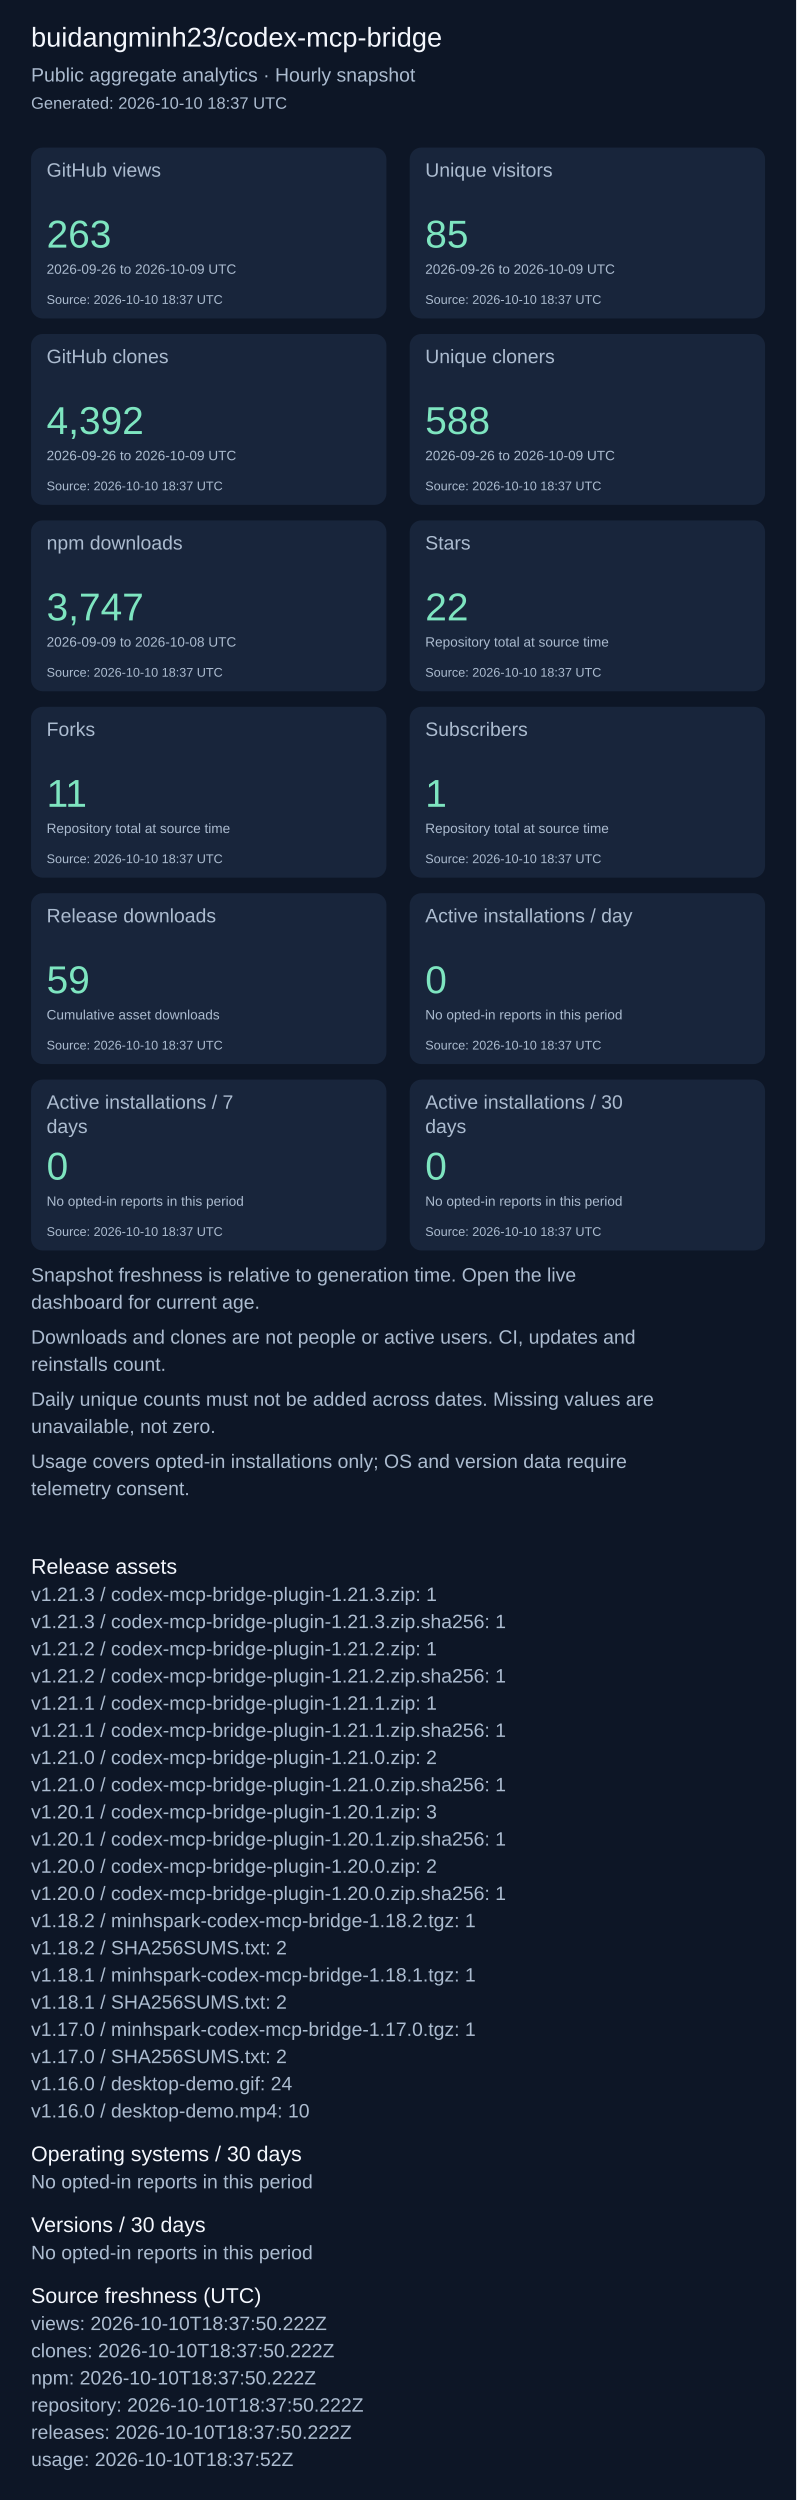
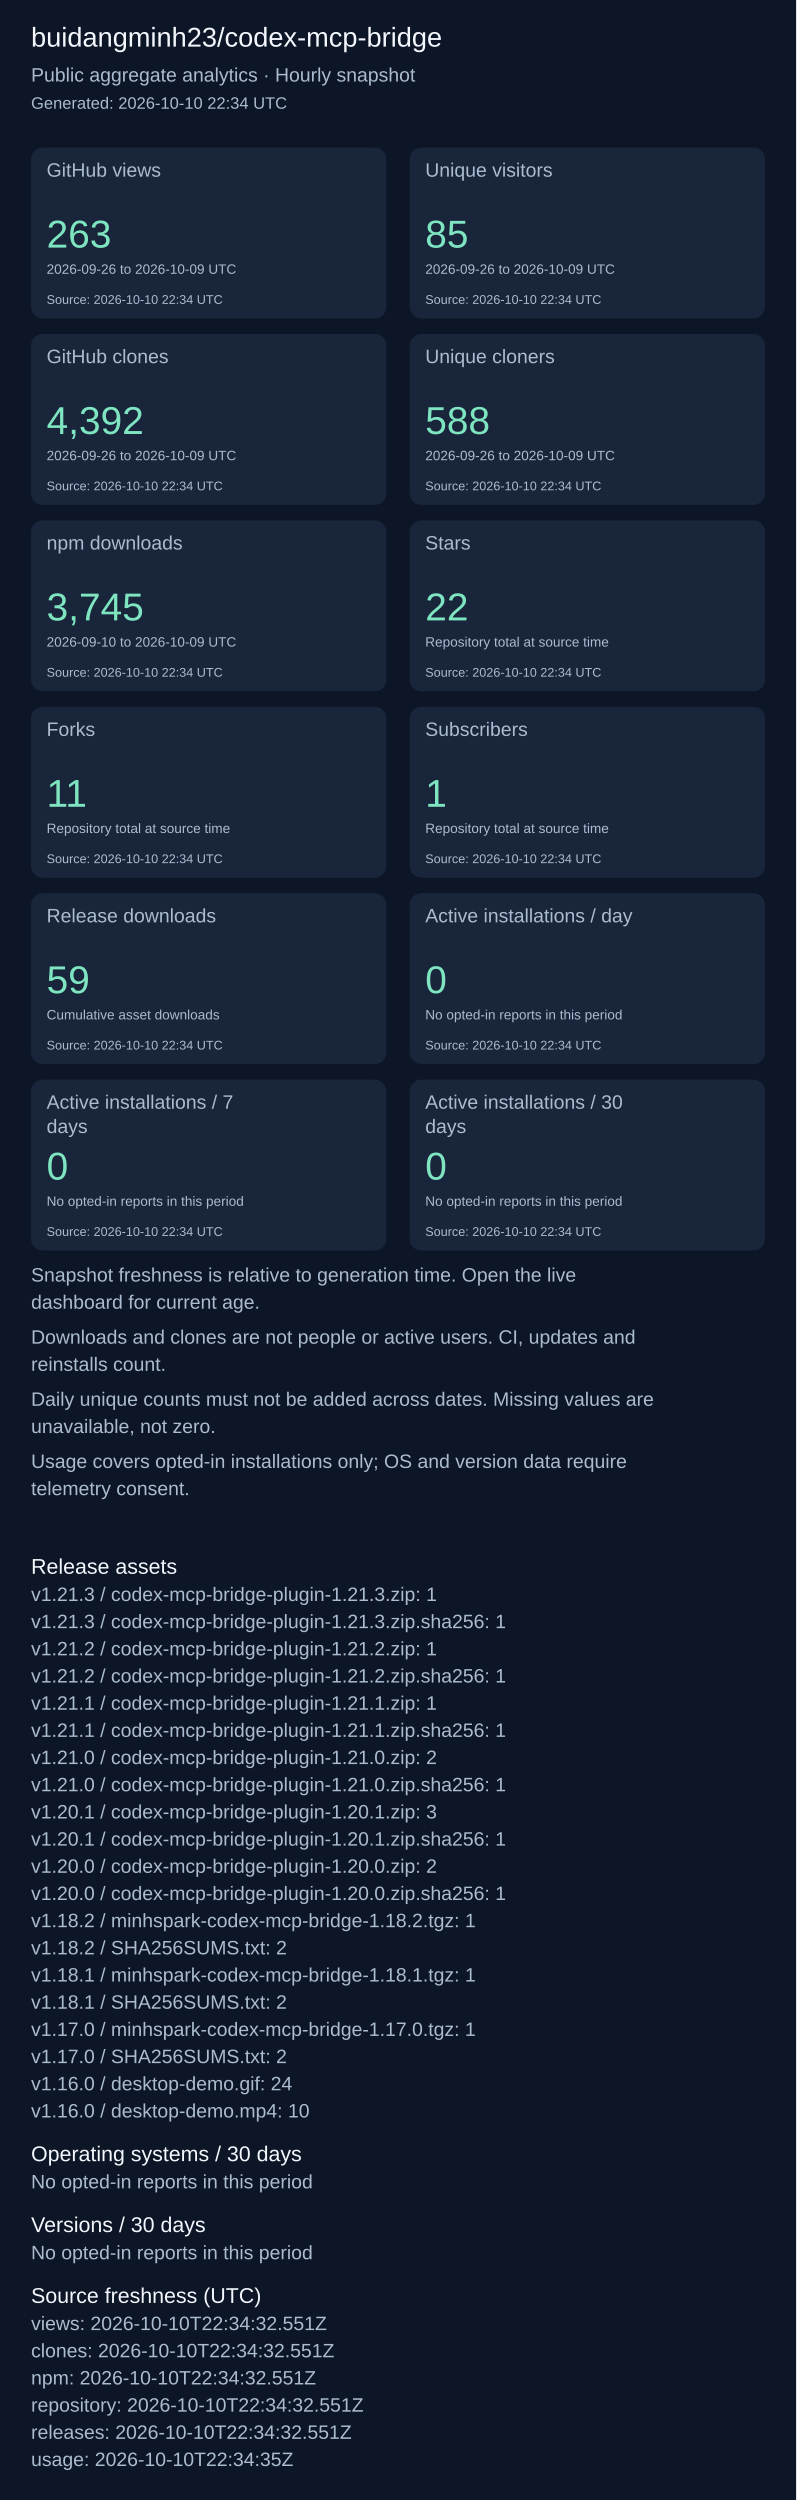
<svg xmlns="http://www.w3.org/2000/svg" width="820" height="2575" viewBox="0 0 820 2575" role="img" aria-label="Repository aggregate analytics">
  <rect width="100%" height="100%" fill="#0d1626" />
  <g font-family="Arial, sans-serif">
    <text x="32" y="48" font-size="28" fill="#f4f7fd">buidangminh23/codex-mcp-bridge</text>
    <text x="32" y="84" font-size="20" fill="#acbcd0">Public aggregate analytics · Hourly snapshot</text>
-     <text x="32" y="112" font-size="17" fill="#acbcd0">Generated: 2026-10-10 18:37 UTC</text>
+     <text x="32" y="112" font-size="17" fill="#acbcd0">Generated: 2026-10-10 22:34 UTC</text>
    <rect x="32" y="152" width="366" height="176" rx="12" fill="#18253b" />
    <text x="48" y="182" font-size="20" fill="#acbcd0">GitHub views</text>
    <text x="48" y="255" font-size="40" fill="#7ee5c0">263</text>
    <text x="48" y="282" font-size="14" fill="#acbcd0">2026-09-26 to 2026-10-09 UTC</text>
-     <text x="48" y="313" font-size="13" fill="#acbcd0">Source: 2026-10-10 18:37 UTC</text>
+     <text x="48" y="313" font-size="13" fill="#acbcd0">Source: 2026-10-10 22:34 UTC</text>
    <rect x="422" y="152" width="366" height="176" rx="12" fill="#18253b" />
    <text x="438" y="182" font-size="20" fill="#acbcd0">Unique visitors</text>
    <text x="438" y="255" font-size="40" fill="#7ee5c0">85</text>
    <text x="438" y="282" font-size="14" fill="#acbcd0">2026-09-26 to 2026-10-09 UTC</text>
-     <text x="438" y="313" font-size="13" fill="#acbcd0">Source: 2026-10-10 18:37 UTC</text>
+     <text x="438" y="313" font-size="13" fill="#acbcd0">Source: 2026-10-10 22:34 UTC</text>
    <rect x="32" y="344" width="366" height="176" rx="12" fill="#18253b" />
    <text x="48" y="374" font-size="20" fill="#acbcd0">GitHub clones</text>
    <text x="48" y="447" font-size="40" fill="#7ee5c0">4,392</text>
    <text x="48" y="474" font-size="14" fill="#acbcd0">2026-09-26 to 2026-10-09 UTC</text>
-     <text x="48" y="505" font-size="13" fill="#acbcd0">Source: 2026-10-10 18:37 UTC</text>
+     <text x="48" y="505" font-size="13" fill="#acbcd0">Source: 2026-10-10 22:34 UTC</text>
    <rect x="422" y="344" width="366" height="176" rx="12" fill="#18253b" />
    <text x="438" y="374" font-size="20" fill="#acbcd0">Unique cloners</text>
    <text x="438" y="447" font-size="40" fill="#7ee5c0">588</text>
    <text x="438" y="474" font-size="14" fill="#acbcd0">2026-09-26 to 2026-10-09 UTC</text>
-     <text x="438" y="505" font-size="13" fill="#acbcd0">Source: 2026-10-10 18:37 UTC</text>
+     <text x="438" y="505" font-size="13" fill="#acbcd0">Source: 2026-10-10 22:34 UTC</text>
    <rect x="32" y="536" width="366" height="176" rx="12" fill="#18253b" />
    <text x="48" y="566" font-size="20" fill="#acbcd0">npm downloads</text>
-     <text x="48" y="639" font-size="40" fill="#7ee5c0">3,747</text>
-     <text x="48" y="666" font-size="14" fill="#acbcd0">2026-09-09 to 2026-10-08 UTC</text>
-     <text x="48" y="697" font-size="13" fill="#acbcd0">Source: 2026-10-10 18:37 UTC</text>
+     <text x="48" y="639" font-size="40" fill="#7ee5c0">3,745</text>
+     <text x="48" y="666" font-size="14" fill="#acbcd0">2026-09-10 to 2026-10-09 UTC</text>
+     <text x="48" y="697" font-size="13" fill="#acbcd0">Source: 2026-10-10 22:34 UTC</text>
    <rect x="422" y="536" width="366" height="176" rx="12" fill="#18253b" />
    <text x="438" y="566" font-size="20" fill="#acbcd0">Stars</text>
    <text x="438" y="639" font-size="40" fill="#7ee5c0">22</text>
    <text x="438" y="666" font-size="14" fill="#acbcd0">Repository total at source time</text>
-     <text x="438" y="697" font-size="13" fill="#acbcd0">Source: 2026-10-10 18:37 UTC</text>
+     <text x="438" y="697" font-size="13" fill="#acbcd0">Source: 2026-10-10 22:34 UTC</text>
    <rect x="32" y="728" width="366" height="176" rx="12" fill="#18253b" />
    <text x="48" y="758" font-size="20" fill="#acbcd0">Forks</text>
    <text x="48" y="831" font-size="40" fill="#7ee5c0">11</text>
    <text x="48" y="858" font-size="14" fill="#acbcd0">Repository total at source time</text>
-     <text x="48" y="889" font-size="13" fill="#acbcd0">Source: 2026-10-10 18:37 UTC</text>
+     <text x="48" y="889" font-size="13" fill="#acbcd0">Source: 2026-10-10 22:34 UTC</text>
    <rect x="422" y="728" width="366" height="176" rx="12" fill="#18253b" />
    <text x="438" y="758" font-size="20" fill="#acbcd0">Subscribers</text>
    <text x="438" y="831" font-size="40" fill="#7ee5c0">1</text>
    <text x="438" y="858" font-size="14" fill="#acbcd0">Repository total at source time</text>
-     <text x="438" y="889" font-size="13" fill="#acbcd0">Source: 2026-10-10 18:37 UTC</text>
+     <text x="438" y="889" font-size="13" fill="#acbcd0">Source: 2026-10-10 22:34 UTC</text>
    <rect x="32" y="920" width="366" height="176" rx="12" fill="#18253b" />
    <text x="48" y="950" font-size="20" fill="#acbcd0">Release downloads</text>
    <text x="48" y="1023" font-size="40" fill="#7ee5c0">59</text>
    <text x="48" y="1050" font-size="14" fill="#acbcd0">Cumulative asset downloads</text>
-     <text x="48" y="1081" font-size="13" fill="#acbcd0">Source: 2026-10-10 18:37 UTC</text>
+     <text x="48" y="1081" font-size="13" fill="#acbcd0">Source: 2026-10-10 22:34 UTC</text>
    <rect x="422" y="920" width="366" height="176" rx="12" fill="#18253b" />
    <text x="438" y="950" font-size="20" fill="#acbcd0">Active installations / day</text>
    <text x="438" y="1023" font-size="40" fill="#7ee5c0">0</text>
    <text x="438" y="1050" font-size="14" fill="#acbcd0">No opted-in reports in this period</text>
-     <text x="438" y="1081" font-size="13" fill="#acbcd0">Source: 2026-10-10 18:37 UTC</text>
+     <text x="438" y="1081" font-size="13" fill="#acbcd0">Source: 2026-10-10 22:34 UTC</text>
    <rect x="32" y="1112" width="366" height="176" rx="12" fill="#18253b" />
    <text x="48" y="1142" font-size="20" fill="#acbcd0">Active installations / 7</text>
    <text x="48" y="1167" font-size="20" fill="#acbcd0">days</text>
    <text x="48" y="1215" font-size="40" fill="#7ee5c0">0</text>
    <text x="48" y="1242" font-size="14" fill="#acbcd0">No opted-in reports in this period</text>
-     <text x="48" y="1273" font-size="13" fill="#acbcd0">Source: 2026-10-10 18:37 UTC</text>
+     <text x="48" y="1273" font-size="13" fill="#acbcd0">Source: 2026-10-10 22:34 UTC</text>
    <rect x="422" y="1112" width="366" height="176" rx="12" fill="#18253b" />
    <text x="438" y="1142" font-size="20" fill="#acbcd0">Active installations / 30</text>
    <text x="438" y="1167" font-size="20" fill="#acbcd0">days</text>
    <text x="438" y="1215" font-size="40" fill="#7ee5c0">0</text>
    <text x="438" y="1242" font-size="14" fill="#acbcd0">No opted-in reports in this period</text>
-     <text x="438" y="1273" font-size="13" fill="#acbcd0">Source: 2026-10-10 18:37 UTC</text>
+     <text x="438" y="1273" font-size="13" fill="#acbcd0">Source: 2026-10-10 22:34 UTC</text>
    <text x="32" y="1320" font-size="20" fill="#acbcd0">Snapshot freshness is relative to generation time. Open the live</text>
    <text x="32" y="1348" font-size="20" fill="#acbcd0">dashboard for current age.</text>
    <text x="32" y="1384" font-size="20" fill="#acbcd0">Downloads and clones are not people or active users. CI, updates and</text>
    <text x="32" y="1412" font-size="20" fill="#acbcd0">reinstalls count.</text>
    <text x="32" y="1448" font-size="20" fill="#acbcd0">Daily unique counts must not be added across dates. Missing values are</text>
    <text x="32" y="1476" font-size="20" fill="#acbcd0">unavailable, not zero.</text>
    <text x="32" y="1512" font-size="20" fill="#acbcd0">Usage covers opted-in installations only; OS and version data require</text>
    <text x="32" y="1540" font-size="20" fill="#acbcd0">telemetry consent.</text>
    <text x="32" y="1621" font-size="22" fill="#f4f7fd">Release assets</text>
    <text x="32" y="1649" font-size="20" fill="#acbcd0">v1.21.3 / codex-mcp-bridge-plugin-1.21.3.zip: 1</text>
    <text x="32" y="1677" font-size="20" fill="#acbcd0">v1.21.3 / codex-mcp-bridge-plugin-1.21.3.zip.sha256: 1</text>
    <text x="32" y="1705" font-size="20" fill="#acbcd0">v1.21.2 / codex-mcp-bridge-plugin-1.21.2.zip: 1</text>
    <text x="32" y="1733" font-size="20" fill="#acbcd0">v1.21.2 / codex-mcp-bridge-plugin-1.21.2.zip.sha256: 1</text>
    <text x="32" y="1761" font-size="20" fill="#acbcd0">v1.21.1 / codex-mcp-bridge-plugin-1.21.1.zip: 1</text>
    <text x="32" y="1789" font-size="20" fill="#acbcd0">v1.21.1 / codex-mcp-bridge-plugin-1.21.1.zip.sha256: 1</text>
    <text x="32" y="1817" font-size="20" fill="#acbcd0">v1.21.0 / codex-mcp-bridge-plugin-1.21.0.zip: 2</text>
    <text x="32" y="1845" font-size="20" fill="#acbcd0">v1.21.0 / codex-mcp-bridge-plugin-1.21.0.zip.sha256: 1</text>
    <text x="32" y="1873" font-size="20" fill="#acbcd0">v1.20.1 / codex-mcp-bridge-plugin-1.20.1.zip: 3</text>
    <text x="32" y="1901" font-size="20" fill="#acbcd0">v1.20.1 / codex-mcp-bridge-plugin-1.20.1.zip.sha256: 1</text>
    <text x="32" y="1929" font-size="20" fill="#acbcd0">v1.20.0 / codex-mcp-bridge-plugin-1.20.0.zip: 2</text>
    <text x="32" y="1957" font-size="20" fill="#acbcd0">v1.20.0 / codex-mcp-bridge-plugin-1.20.0.zip.sha256: 1</text>
    <text x="32" y="1985" font-size="20" fill="#acbcd0">v1.18.2 / minhspark-codex-mcp-bridge-1.18.2.tgz: 1</text>
    <text x="32" y="2013" font-size="20" fill="#acbcd0">v1.18.2 / SHA256SUMS.txt: 2</text>
    <text x="32" y="2041" font-size="20" fill="#acbcd0">v1.18.1 / minhspark-codex-mcp-bridge-1.18.1.tgz: 1</text>
    <text x="32" y="2069" font-size="20" fill="#acbcd0">v1.18.1 / SHA256SUMS.txt: 2</text>
    <text x="32" y="2097" font-size="20" fill="#acbcd0">v1.17.0 / minhspark-codex-mcp-bridge-1.17.0.tgz: 1</text>
    <text x="32" y="2125" font-size="20" fill="#acbcd0">v1.17.0 / SHA256SUMS.txt: 2</text>
    <text x="32" y="2153" font-size="20" fill="#acbcd0">v1.16.0 / desktop-demo.gif: 24</text>
    <text x="32" y="2181" font-size="20" fill="#acbcd0">v1.16.0 / desktop-demo.mp4: 10</text>
    <text x="32" y="2226" font-size="22" fill="#f4f7fd">Operating systems / 30 days</text>
    <text x="32" y="2254" font-size="20" fill="#acbcd0">No opted-in reports in this period</text>
    <text x="32" y="2299" font-size="22" fill="#f4f7fd">Versions / 30 days</text>
    <text x="32" y="2327" font-size="20" fill="#acbcd0">No opted-in reports in this period</text>
    <text x="32" y="2372" font-size="22" fill="#f4f7fd">Source freshness (UTC)</text>
-     <text x="32" y="2400" font-size="20" fill="#acbcd0">views: 2026-10-10T18:37:50.222Z</text>
-     <text x="32" y="2428" font-size="20" fill="#acbcd0">clones: 2026-10-10T18:37:50.222Z</text>
-     <text x="32" y="2456" font-size="20" fill="#acbcd0">npm: 2026-10-10T18:37:50.222Z</text>
-     <text x="32" y="2484" font-size="20" fill="#acbcd0">repository: 2026-10-10T18:37:50.222Z</text>
-     <text x="32" y="2512" font-size="20" fill="#acbcd0">releases: 2026-10-10T18:37:50.222Z</text>
-     <text x="32" y="2540" font-size="20" fill="#acbcd0">usage: 2026-10-10T18:37:52Z</text>
+     <text x="32" y="2400" font-size="20" fill="#acbcd0">views: 2026-10-10T22:34:32.551Z</text>
+     <text x="32" y="2428" font-size="20" fill="#acbcd0">clones: 2026-10-10T22:34:32.551Z</text>
+     <text x="32" y="2456" font-size="20" fill="#acbcd0">npm: 2026-10-10T22:34:32.551Z</text>
+     <text x="32" y="2484" font-size="20" fill="#acbcd0">repository: 2026-10-10T22:34:32.551Z</text>
+     <text x="32" y="2512" font-size="20" fill="#acbcd0">releases: 2026-10-10T22:34:32.551Z</text>
+     <text x="32" y="2540" font-size="20" fill="#acbcd0">usage: 2026-10-10T22:34:35Z</text>
  </g>
</svg>
